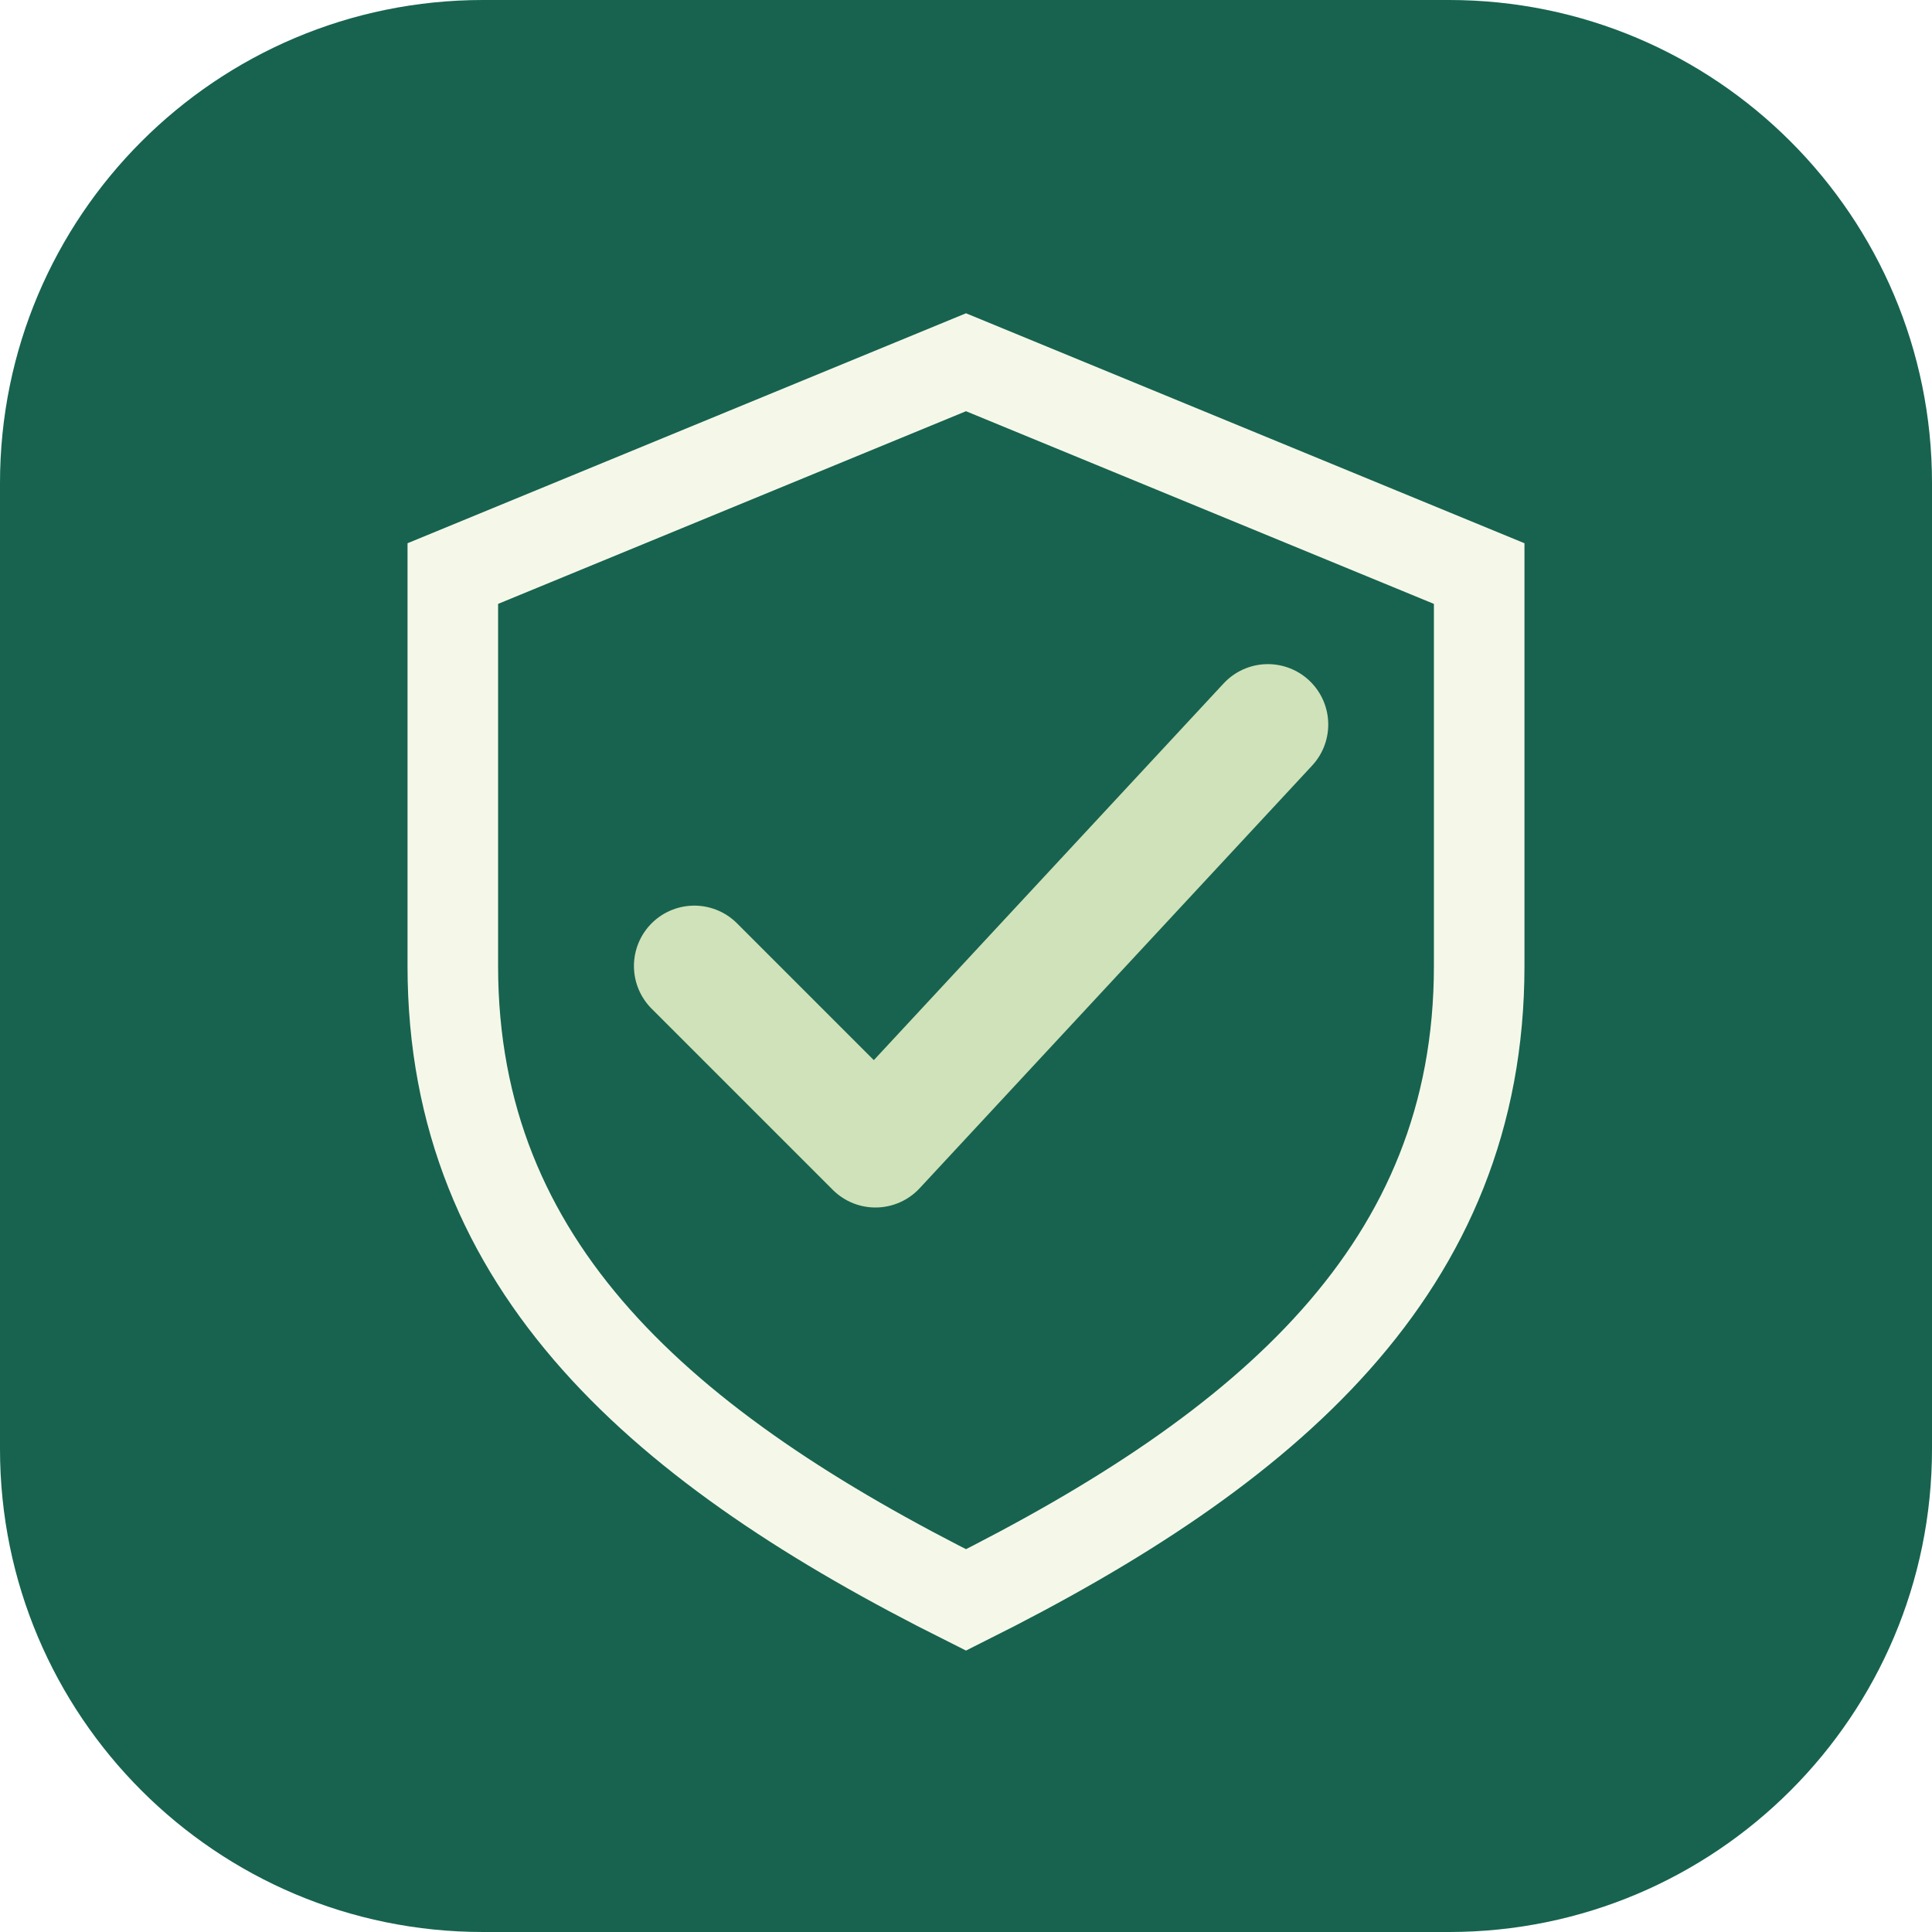
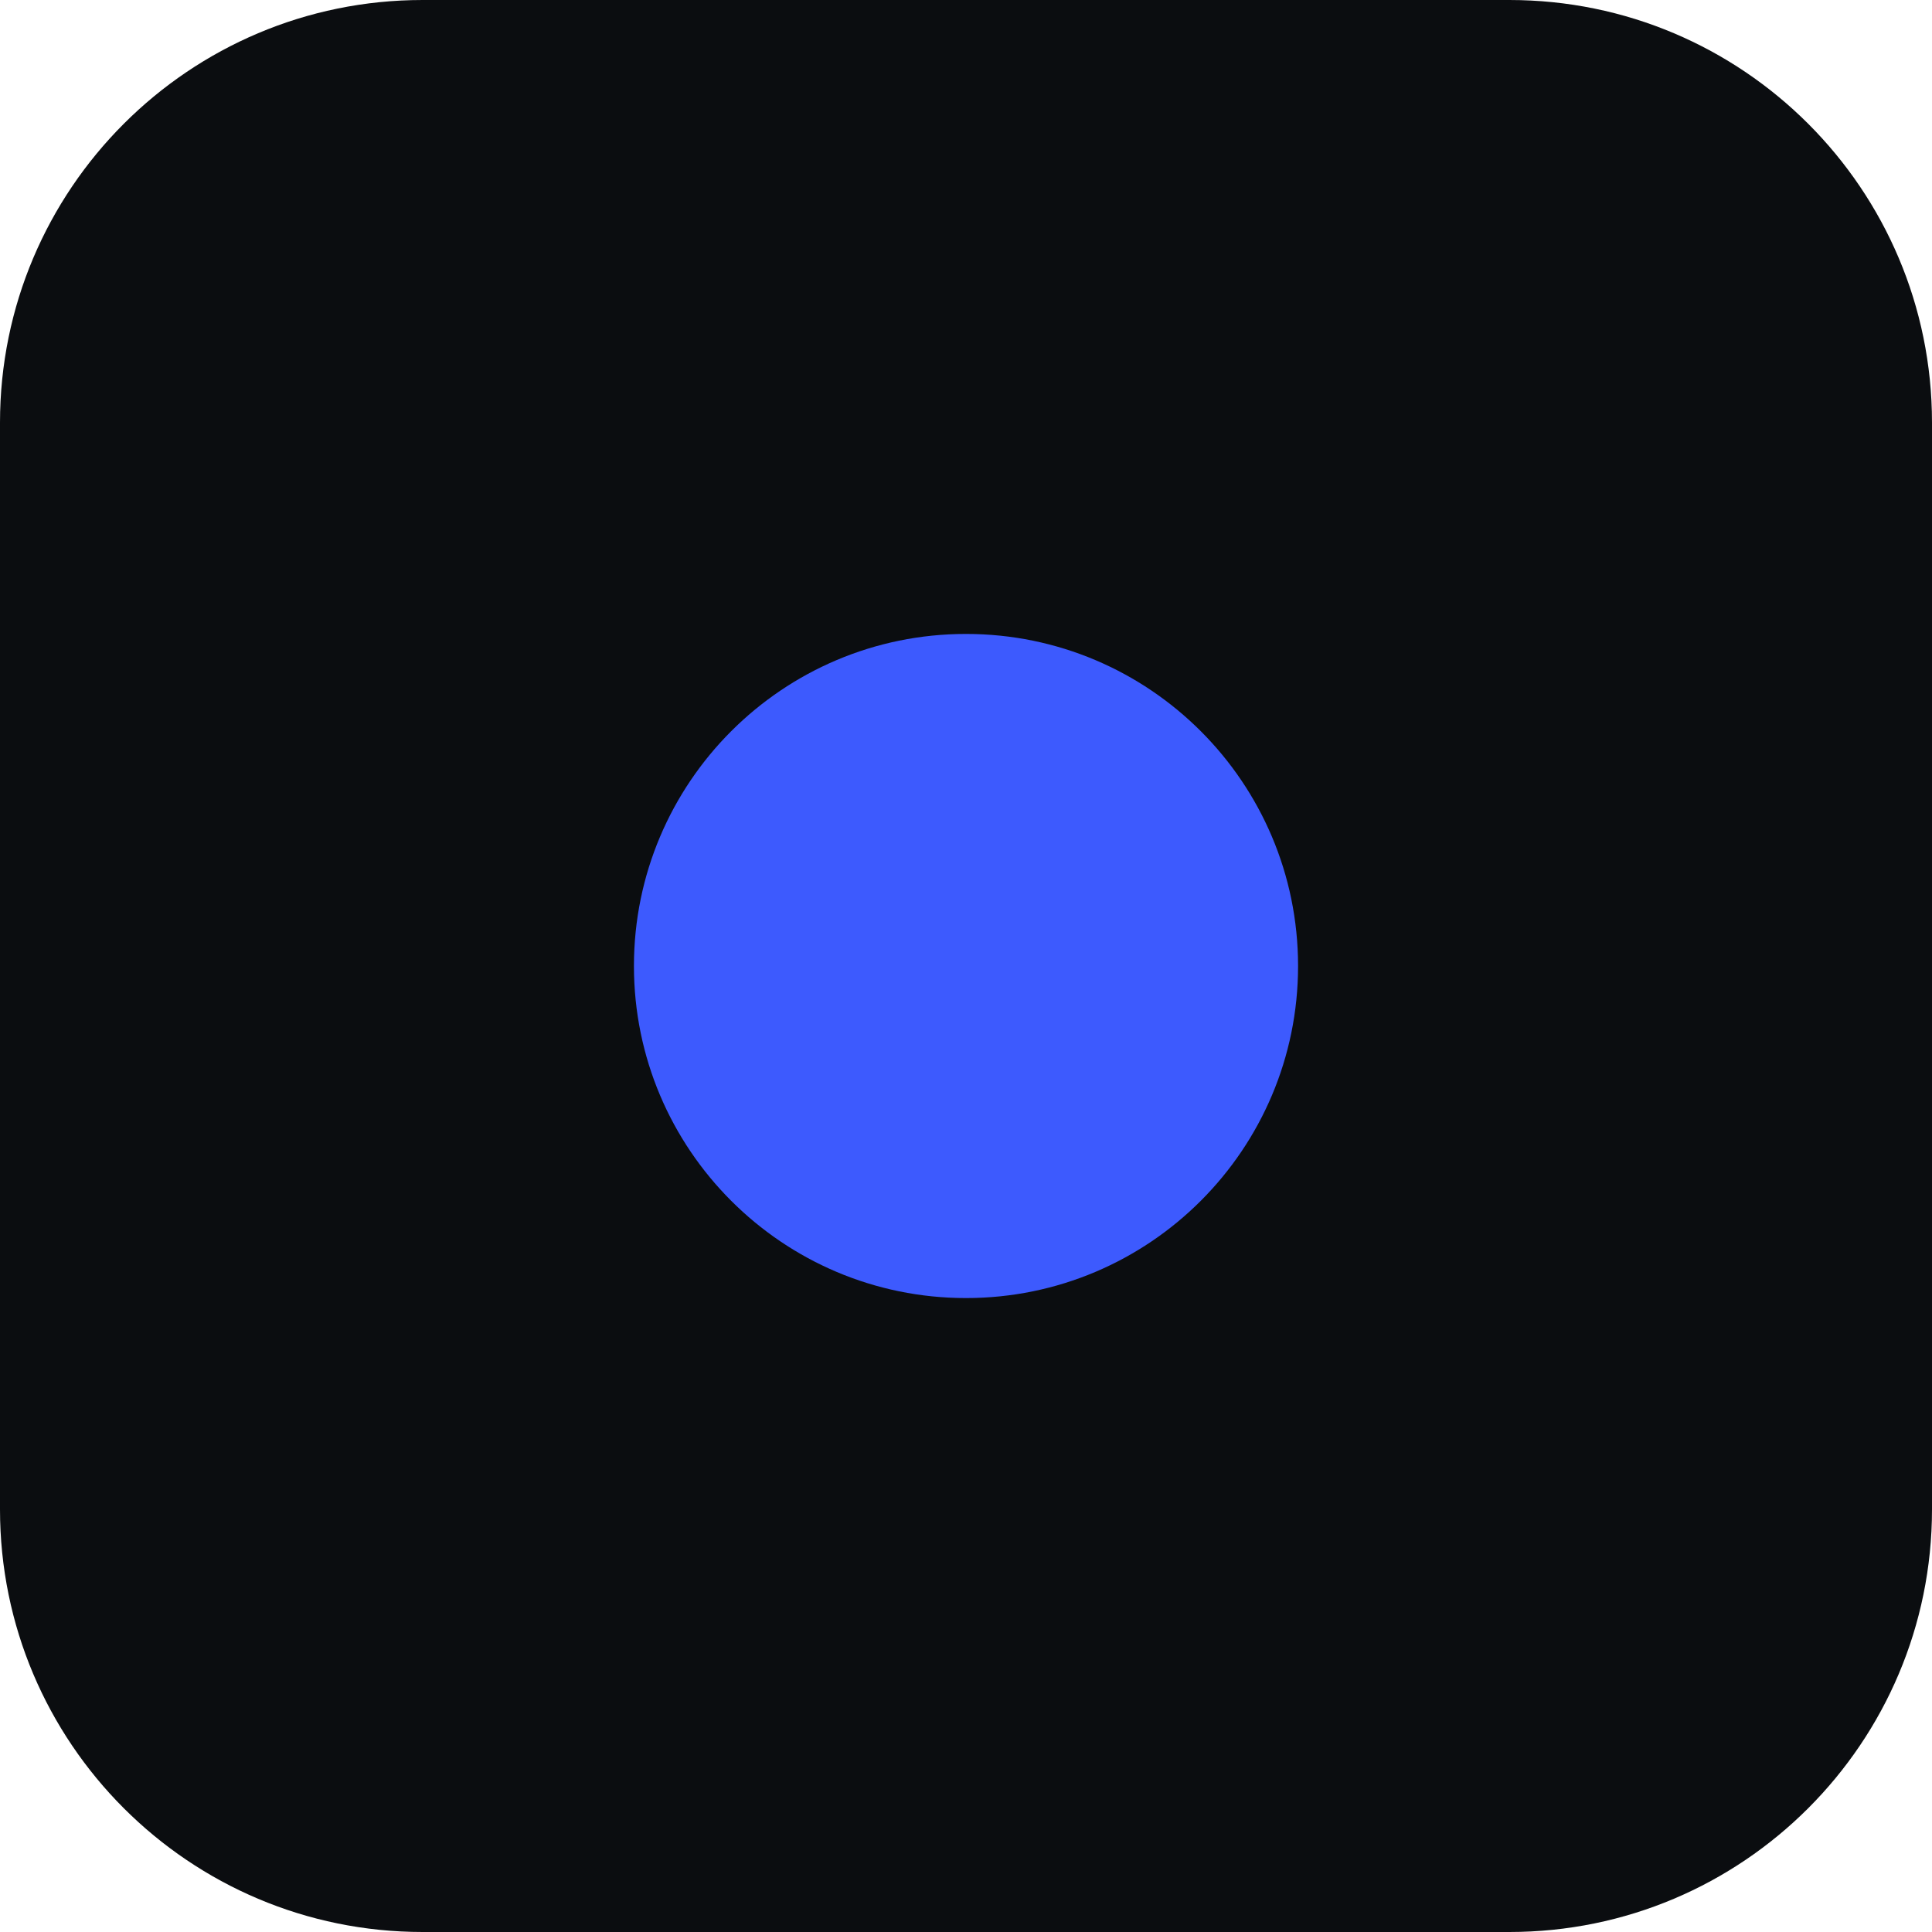
<svg xmlns="http://www.w3.org/2000/svg" width="64" height="64" viewBox="0 0 64 64">
-   <rect width="64" height="64" rx="16" fill="#17634f" />
-   <path d="M32 12 49 19v13c0 10-7 16-17 21-10-5-17-11-17-21V19Z" fill="none" stroke="#f5f8e9" stroke-width="3" />
-   <path d="m23 32 6 6 13-14" fill="none" stroke="#d0e2b9" stroke-width="4" stroke-linecap="round" stroke-linejoin="round" />
+   <rect width="64" height="64" rx="14" fill="#0B0D10" />
+   <circle cx="32" cy="32" r="11" fill="#3D5AFE" />
</svg>
